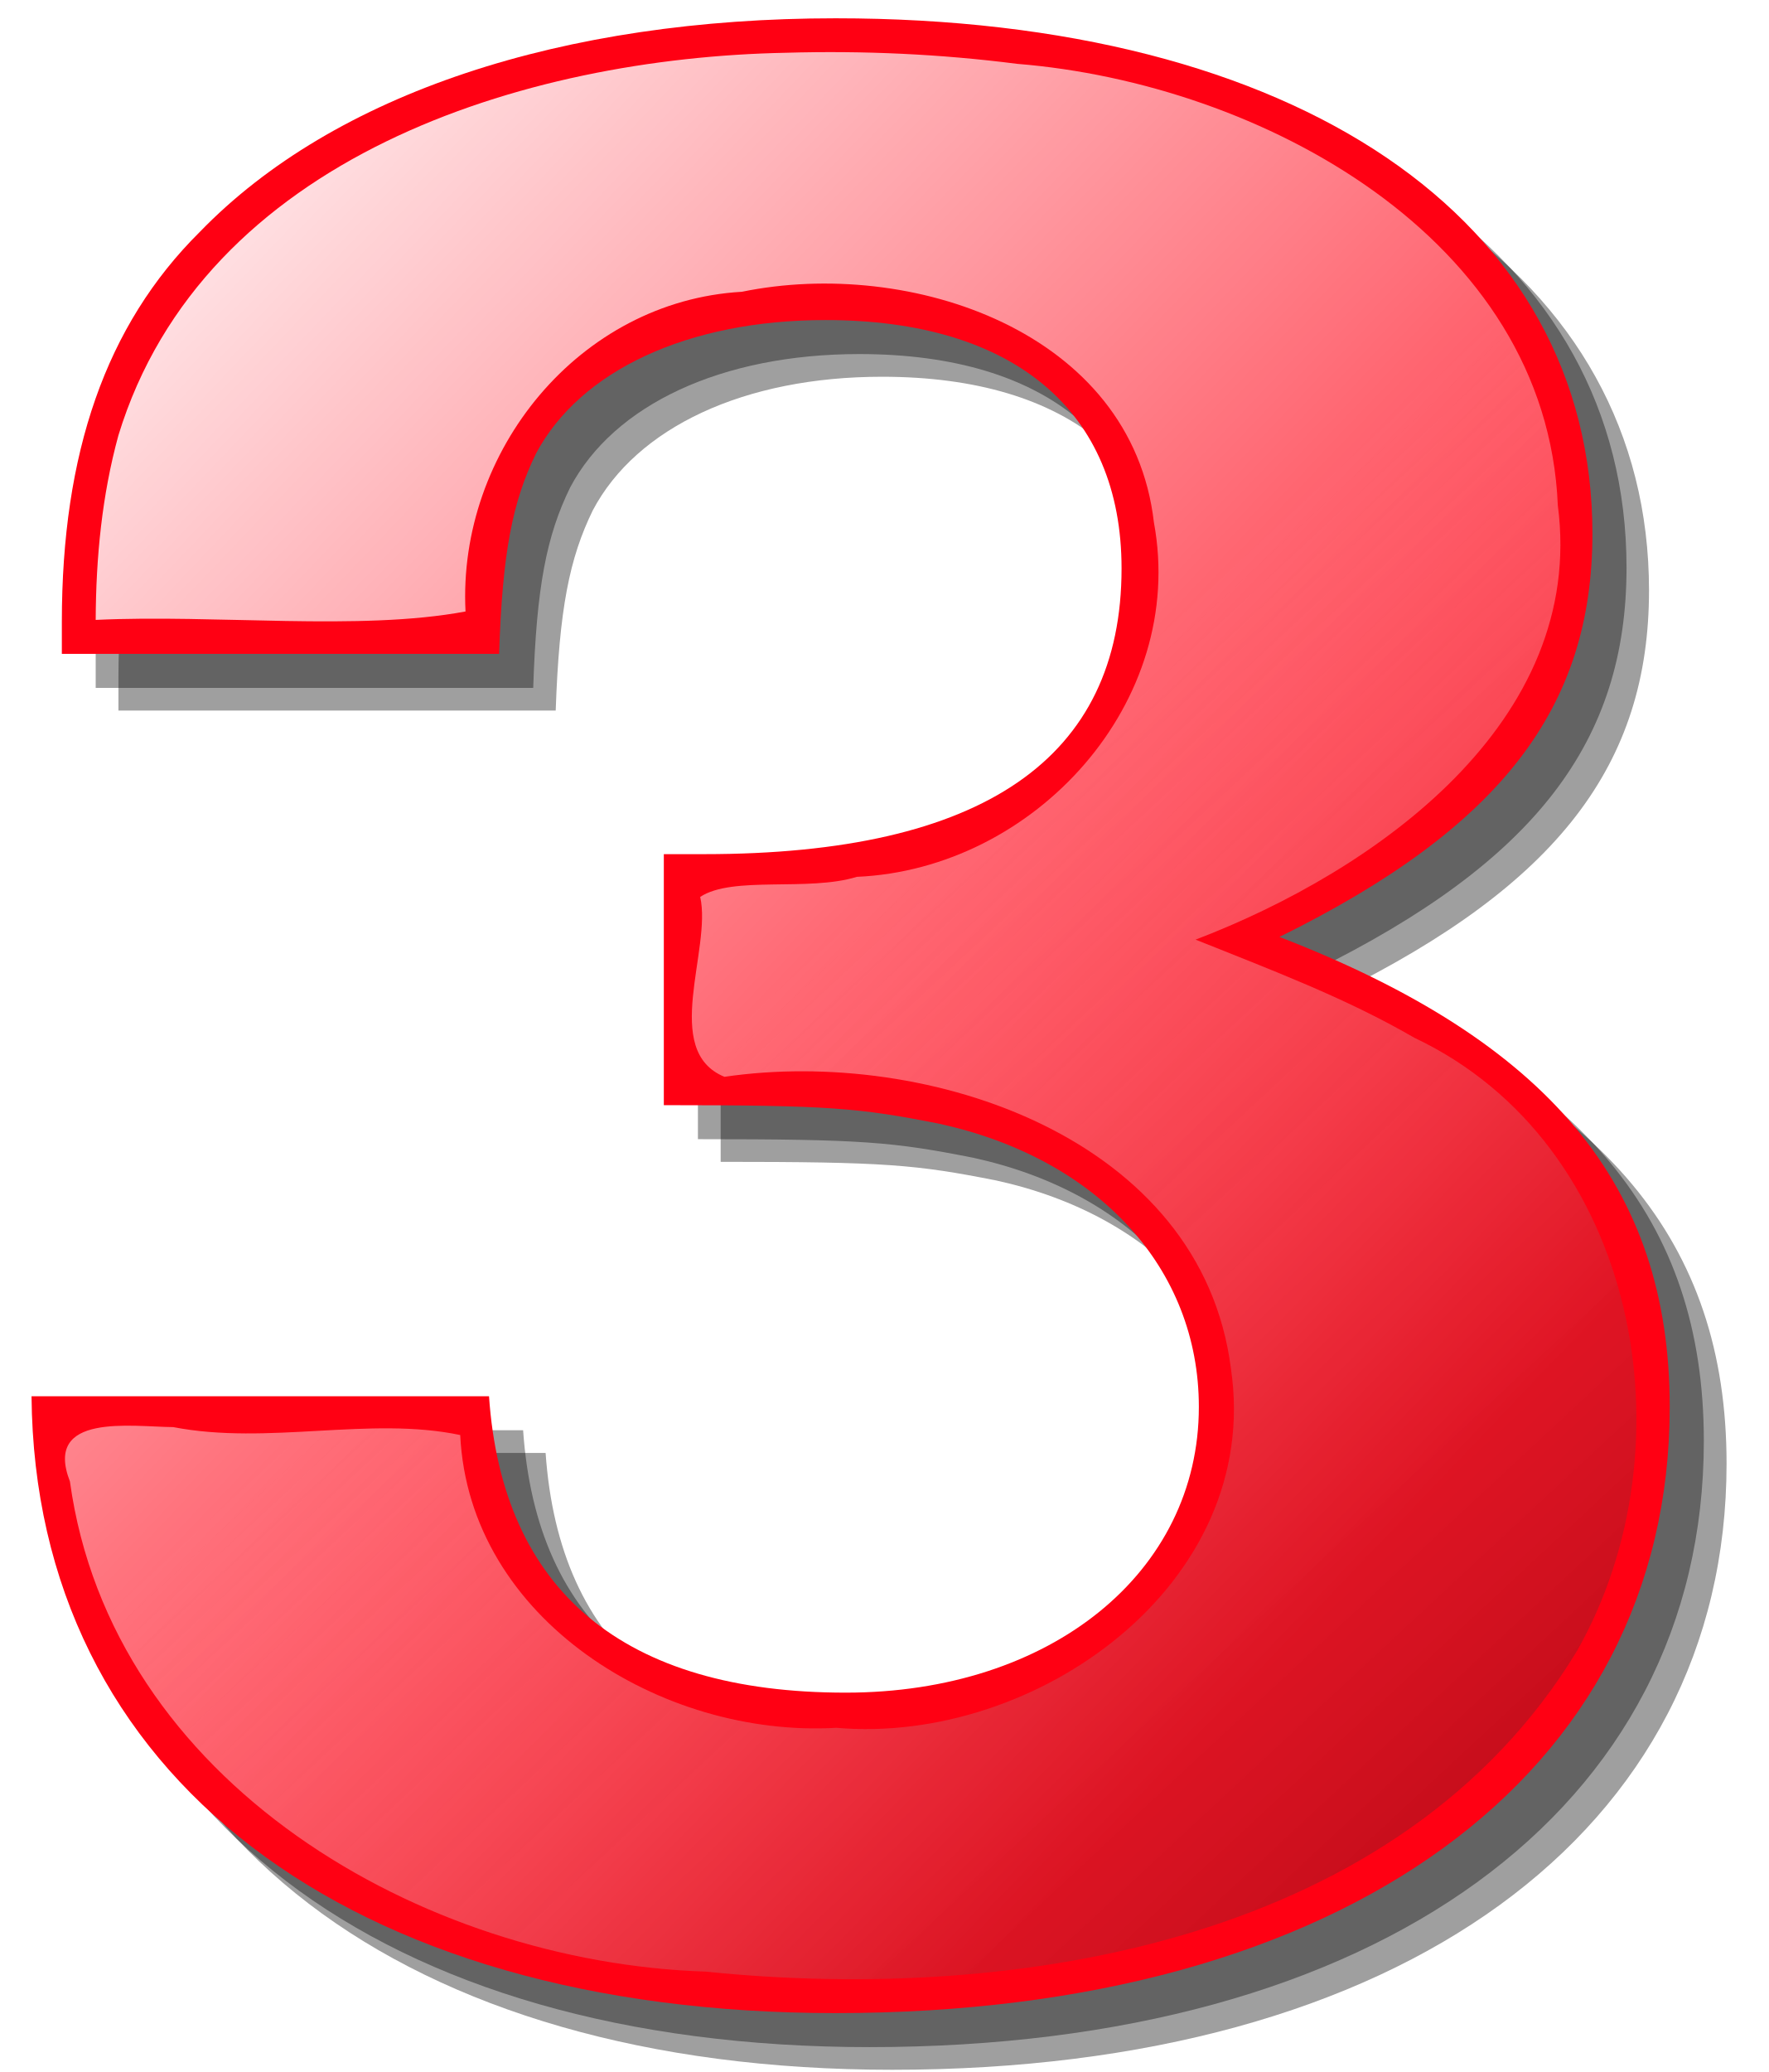
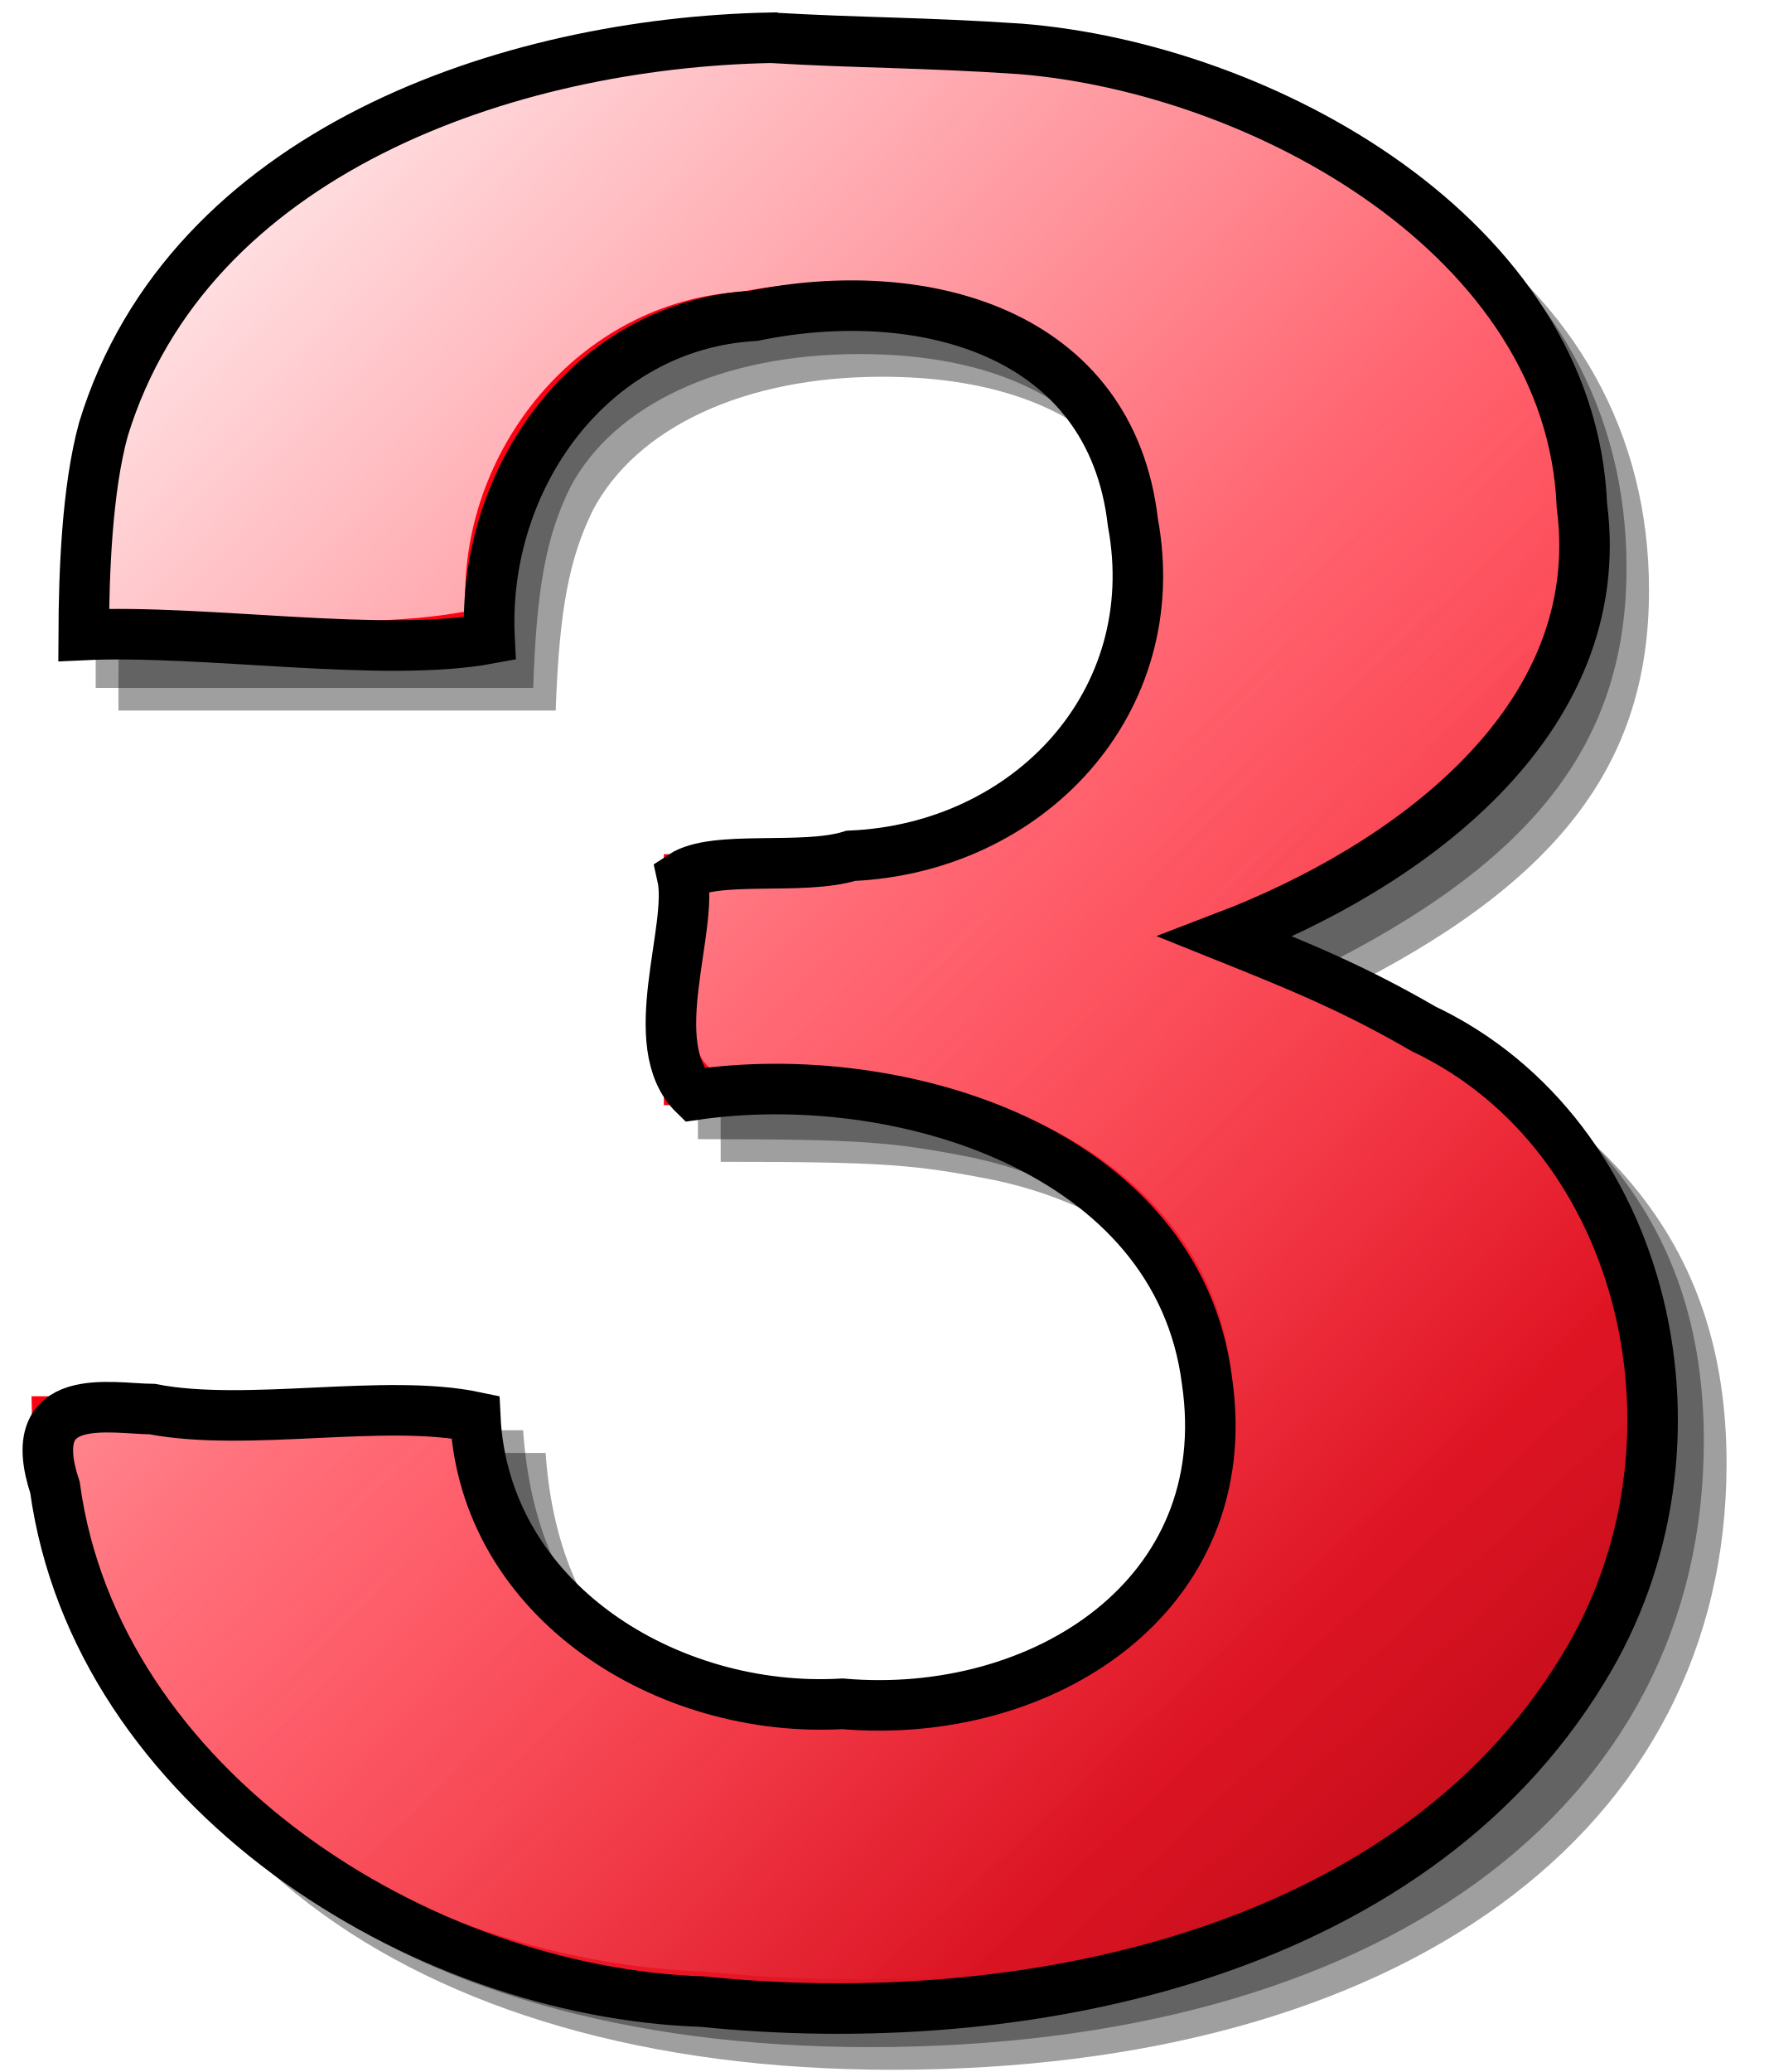
<svg xmlns="http://www.w3.org/2000/svg" xmlns:xlink="http://www.w3.org/1999/xlink" width="70px" height="82px" id="svg3906" version="1.1">
  <defs id="defs3908">
    <linearGradient id="linearGradient1560" y2="41.91" xlink:href="#linearGradient3960" gradientUnits="userSpaceOnUse" x2="84.278" gradientTransform="matrix(0.66813,0,0,0.66813,196.36,31.338)" y1="-39.164" x1="-0.824" />
    <linearGradient id="linearGradient3960">
      <stop id="stop3962" style="stop-color:#ffffff" offset="0" />
      <stop id="stop3964" style="stop-color:#ffffff;stop-opacity:0" offset="1" />
    </linearGradient>
    <linearGradient id="linearGradient1606" y2="74.983" xlink:href="#linearGradient3057" gradientUnits="userSpaceOnUse" x2="92.278" gradientTransform="matrix(0.66813,0,0,0.66813,196.36,31.338)" y1="17.91" x1="39.176" />
    <linearGradient id="linearGradient3057">
      <stop id="stop3059" style="stop-color:#ffffff;stop-opacity:0" offset="0" />
      <stop id="stop3061" style="stop-color:#000000;stop-opacity:.336" offset="1" />
    </linearGradient>
    <linearGradient y2="74.983" x2="92.278" y1="17.91" x1="39.176" gradientTransform="matrix(0.66813,0,0,0.66813,196.36,31.338)" gradientUnits="userSpaceOnUse" id="linearGradient4165" xlink:href="#linearGradient3057" />
    <linearGradient xlink:href="#linearGradient3960" id="linearGradient4093" gradientUnits="userSpaceOnUse" gradientTransform="matrix(0.66813,0,0,0.66813,196.36,31.338)" x1="-0.824" y1="-39.164" x2="84.278" y2="41.91" />
    <linearGradient xlink:href="#linearGradient3057" id="linearGradient4095" gradientUnits="userSpaceOnUse" gradientTransform="matrix(0.66813,0,0,0.66813,196.36,31.338)" x1="39.176" y1="17.91" x2="92.278" y2="74.983" />
  </defs>
  <g id="layer1">
    <g transform="translate(-193.2318,-3.108926)" id="g2539">
      <path id="path2511" style="fill:#000000;fill-opacity:0.376" d="m 221.76,49.089 c 6.52,0 7.72,0.106 10.92,0.74 6.26,1.374 10.25,5.707 10.25,11.202 0,6.553 -5.86,11.308 -13.98,11.308 -8.79,0 -13.58,-4.016 -14.12,-11.73 h -18.11 c 0.14,15.007 12.52,24.412 31.83,24.412 20.11,0 33.03,-9.405 33.03,-23.99 0,-8.771 -4.8,-14.478 -15.45,-18.6 8.79,-4.333 12.38,-9.088 12.38,-15.958 0,-12.47 -11.72,-20.396 -29.96,-20.396 -10.79,-4e-4 -19.84,2.959 -25.17,8.454 -3.73,3.699 -5.46,8.772 -5.46,15.43 v 1.268 h 17.31 c 0.14,-4.016 0.54,-6.024 1.47,-7.926 1.73,-3.276 5.99,-5.284 11.45,-5.284 7.46,0 11.72,3.593 11.72,9.828 0,7.504 -5.46,11.308 -16.51,11.308 h -1.6 v 9.934" />
      <path id="path1620" style="fill:#000000;fill-opacity:0.376" d="m 220.86,48.192 c 6.53,0 7.72,0.106 10.92,0.74 6.26,1.374 10.25,5.706 10.25,11.202 0,6.552 -5.85,11.308 -13.98,11.308 -8.79,0 -13.58,-4.016 -14.11,-11.731 h -18.12 c 0.14,15.007 12.52,24.413 31.83,24.413 20.11,0 33.03,-9.406 33.03,-23.99 0,-8.772 -4.8,-14.479 -15.45,-18.6 8.79,-4.333 12.39,-9.089 12.39,-15.958 0,-12.471 -11.72,-20.397 -29.97,-20.397 -10.78,2e-4 -19.84,2.959 -25.17,8.455 -3.73,3.699 -5.46,8.771 -5.46,15.429 v 1.269 h 17.32 c 0.13,-4.016 0.53,-6.024 1.46,-7.927 1.73,-3.276 5.99,-5.284 11.45,-5.284 7.46,0 11.72,3.593 11.72,9.829 0,7.503 -5.46,11.308 -16.51,11.308 h -1.6 v 9.934" />
      <path id="path1434" style="fill:#ff0013" d="m 219.51,46.846 c 6.53,0 7.73,0.105 10.92,0.739 6.26,1.374 10.26,5.707 10.26,11.203 0,6.552 -5.86,11.308 -13.98,11.308 -8.79,0 -13.59,-4.016 -14.12,-11.731 h -18.11 c 0.13,15.007 12.52,24.413 31.83,24.413 20.1,0 33.02,-9.406 33.02,-23.99 0,-8.772 -4.79,-14.479 -15.45,-18.6 8.79,-4.333 12.39,-9.089 12.39,-15.958 0,-12.471 -11.72,-20.397 -29.96,-20.397 -10.79,0 -19.85,2.959 -25.17,8.455 -3.73,3.698 -5.46,8.771 -5.46,15.429 v 1.268 h 17.31 c 0.13,-4.016 0.53,-6.023 1.46,-7.926 1.74,-3.276 6,-5.284 11.46,-5.284 7.45,0 11.72,3.593 11.72,9.829 0,7.503 -5.46,11.308 -16.52,11.308 h -1.6 v 9.934" />
      <path id="path1506" style="fill:url(#linearGradient4093)" d="m 224.35,5.197 c -10.38,0.199 -23.06,4.132 -26.43,15.138 -0.65,2.37 -0.89,4.828 -0.9,7.307 4.77,-0.226 10.44,0.451 14.64,-0.334 -0.32,-6.337 4.5,-12.284 10.94,-12.652 6.65,-1.366 15.44,1.557 16.31,9.124 1.32,7.118 -4.72,13.726 -11.76,14.03 -1.92,0.597 -4.91,-0.055 -6.2,0.794 0.47,2.073 -1.56,6.087 0.96,7.12 8.08,-1.185 18.89,2.416 20.05,11.546 1.26,8.523 -7.72,14.905 -15.62,14.218 -6.91,0.403 -14.54,-4.291 -14.89,-11.587 -3.57,-0.753 -7.61,0.413 -11.36,-0.314 -1.65,-0.013 -5.15,-0.575 -4.09,2.151 1.64,11.913 13.93,19.03 25.16,19.397 12.45,1.278 27.54,-1.243 34.49,-12.674 4.62,-8.115 2.45,-20.083 -6.43,-24.282 -2.73,-1.585 -5.71,-2.7 -8.66,-3.884 7.12,-2.719 15.46,-8.606 14.34,-17.183 -0.44,-10.604 -11.79,-16.703 -21.4,-17.476 -3.03,-0.388 -6.09,-0.528 -9.15,-0.439 z" />
-       <path id="path1604" style="fill:url(#linearGradient4095)" d="m 224.35,5.197 c -10.38,0.199 -23.06,4.132 -26.43,15.138 -0.65,2.37 -0.89,4.828 -0.9,7.307 4.77,-0.226 10.44,0.451 14.64,-0.334 -0.32,-6.337 4.5,-12.284 10.94,-12.652 6.65,-1.366 15.44,1.557 16.31,9.124 1.32,7.118 -4.72,13.726 -11.76,14.03 -1.92,0.597 -4.91,-0.055 -6.2,0.794 0.47,2.073 -1.56,6.087 0.96,7.12 8.08,-1.185 18.89,2.416 20.05,11.546 1.26,8.523 -7.72,14.905 -15.62,14.218 -6.91,0.403 -14.54,-4.291 -14.89,-11.587 -3.57,-0.753 -7.61,0.413 -11.36,-0.314 -1.65,-0.013 -5.15,-0.575 -4.09,2.151 1.64,11.913 13.93,19.03 25.16,19.397 12.45,1.278 27.54,-1.243 34.49,-12.674 4.62,-8.115 2.45,-20.083 -6.43,-24.282 -2.73,-1.585 -5.71,-2.7 -8.66,-3.884 7.12,-2.719 15.46,-8.606 14.34,-17.183 -0.44,-10.604 -11.79,-16.703 -21.4,-17.476 -3.03,-0.388 -6.09,-0.528 -9.15,-0.439 z" />
+       <path id="path1604" style="fill:url(#linearGradient4095);stroke:#000000;stroke-width:2;stroke-miterlimit:4;stroke-opacity:1;stroke-dasharray:none" d="m 223.756,4.603 c -10.38,0.199 -23.06,4.488 -26.43,15.495 -0.65,2.37 -0.771,5.66 -0.781,8.139 4.77,-0.226 11.866,0.926 16.066,0.141 -0.32,-6.337 4.025,-12.403 10.465,-12.771 6.65,-1.366 14.132,0.606 15.002,8.173 1.32,7.118 -4.126,12.894 -11.166,13.198 -1.92,0.597 -5.385,-0.055 -6.675,0.794 0.47,2.073 -1.56,6.681 0.485,8.665 8.08,-1.185 19.128,2.178 20.288,11.308 1.26,8.523 -6.531,13.479 -14.431,12.792 -6.91,0.403 -14.183,-4.053 -14.533,-11.349 -3.57,-0.753 -9.036,0.413 -12.786,-0.314 -1.65,-0.013 -5.15,-0.813 -3.852,3.102 1.64,11.913 14.405,19.981 25.635,20.348 12.45,1.278 27.897,-1.718 34.847,-13.149 5.452,-8.828 2.569,-21.153 -6.311,-25.352 -2.73,-1.585 -4.878,-2.462 -7.828,-3.646 7.12,-2.719 15.222,-8.487 14.102,-17.064 -0.44,-10.604 -12.622,-17.297 -22.232,-18.07 -3.903,-0.262 -6.36,-0.232 -9.863,-0.439 z" />
    </g>
  </g>
</svg>
